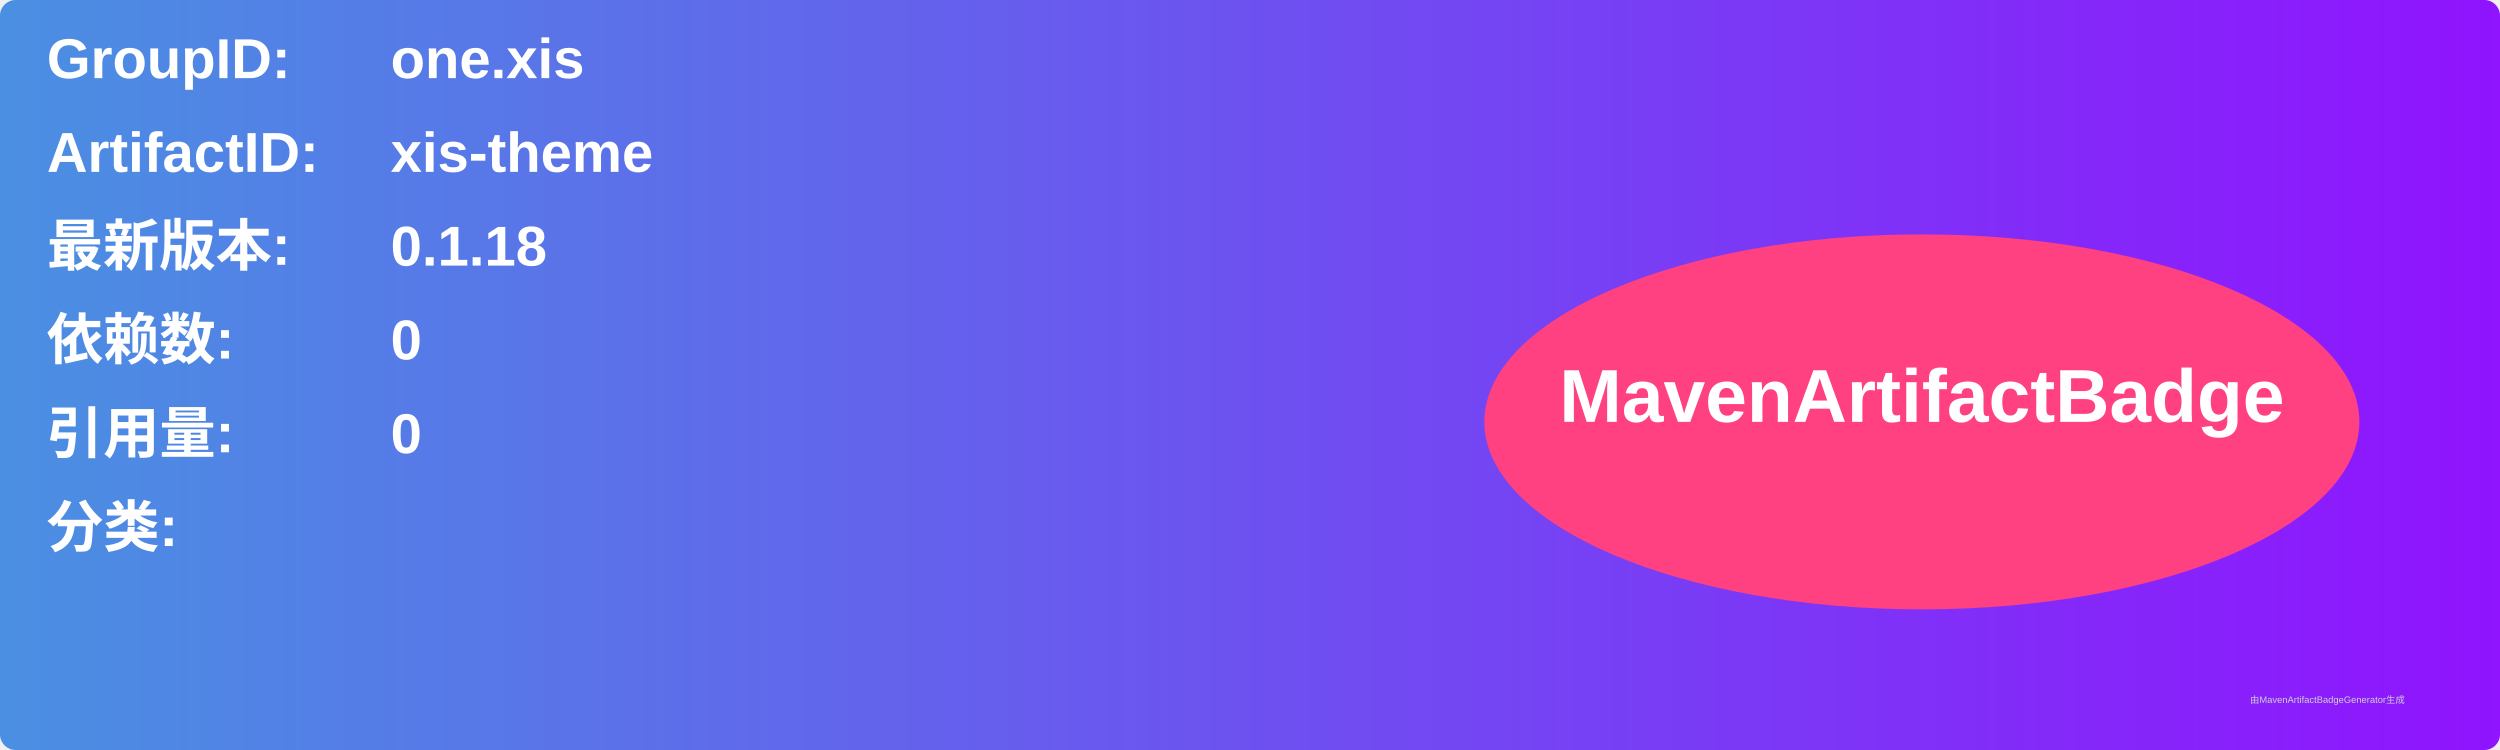
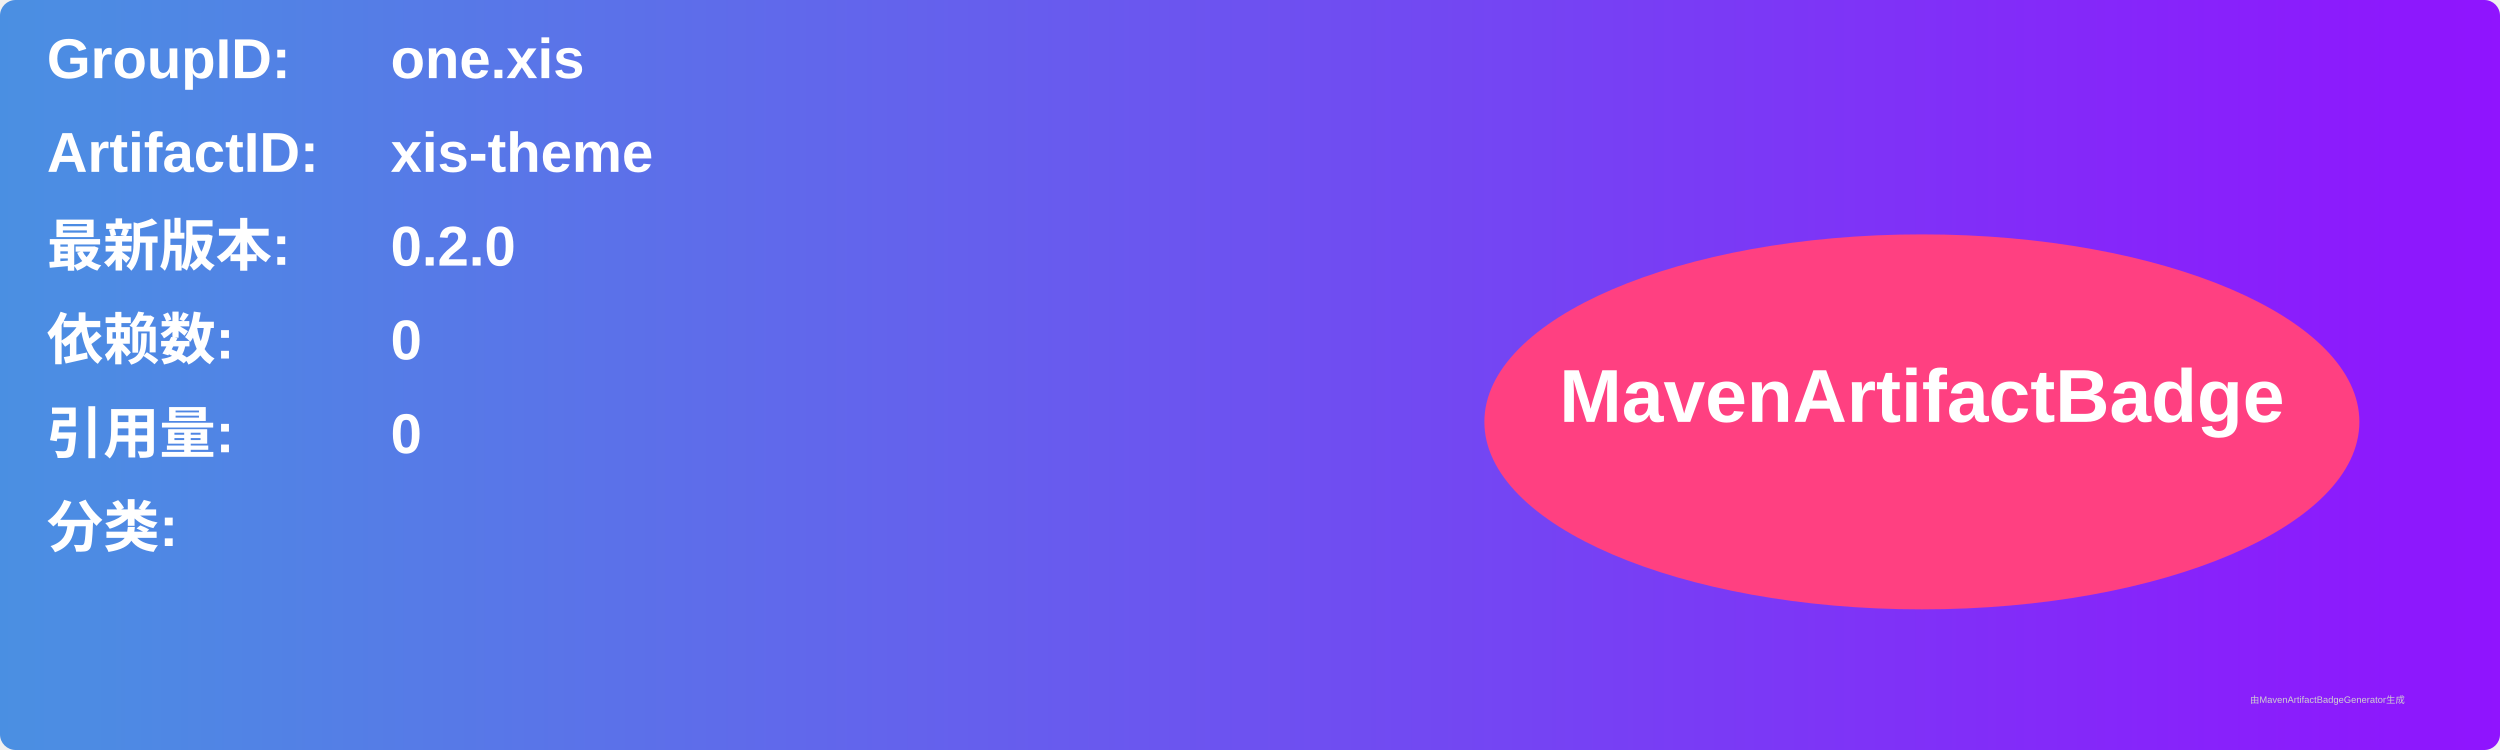
<svg xmlns="http://www.w3.org/2000/svg" width="800" height="240" viewBox="0 0 800 240">
  <linearGradient id="grad" x1="0%" y1="0%" x2="100%" y2="0%">
    <stop offset="0%" stop-color="#4a90e2" />
    <stop offset="100%" stop-color="#9013fe" />
  </linearGradient>
  <rect width="100%" height="100%" rx="5" ry="5" fill="url(#grad)" />
  <g transform="translate(15, 15)">
    <text x="0" y="10" font-family="Arial" font-size="18" fill="white" font-weight="bold" width="260">GroupID:</text>
    <text x="110" y="10" font-family="Arial" font-size="18" fill="white" font-weight="bold" width="460">one.xis</text>
    <text x="0" y="40" font-family="Arial" font-size="18" fill="white" font-weight="bold" width="260">ArtifactID:</text>
    <text x="110" y="40" font-family="Arial" font-size="18" fill="white" font-weight="bold" width="460">xis-theme</text>
    <text x="0" y="70" font-family="Arial" font-size="18" fill="white" font-weight="bold">最新版本:</text>
    <text x="110" y="70" font-family="Arial" font-size="18" fill="white" font-weight="bold">
-       <tspan font-weight="bold">0.1.18</tspan>
+       <tspan font-weight="bold">0.2.0</tspan>
    </text>
    <text x="0" y="100" font-family="Arial" font-size="18" fill="white" font-weight="bold">依赖数: </text>
    <text x="110" y="100" font-family="Arial" font-size="18" fill="white">
      <tspan font-weight="bold">0</tspan>
    </text>
    <text x="0" y="130" font-family="Arial" font-size="18" fill="white" font-weight="bold">引用量: </text>
    <text x="110" y="130" font-family="Arial" font-size="18" fill="white">
      <tspan font-weight="bold">0</tspan>
    </text>
    <text x="0" y="160" font-family="Arial" font-size="18" fill="white" font-weight="bold">分类:</text>
    <text x="10" y="190" font-family="Arial" font-size="10" fill="white">
      <tspan font-weight="bold" />
    </text>
    <ellipse cx="600" cy="120" rx="140" ry="60" fill="#ff4081" />
    <text x="600" y="120" text-anchor="middle" font-family="Arial" font-size="24" fill="white" font-weight="bold">MavenArtifactBadge</text>
  </g>
  <text x="720" y="225" font-family="Arial" font-size="3" fill="#d0d0d0">由MavenArtifactBadgeGenerator生成</text>
</svg>
